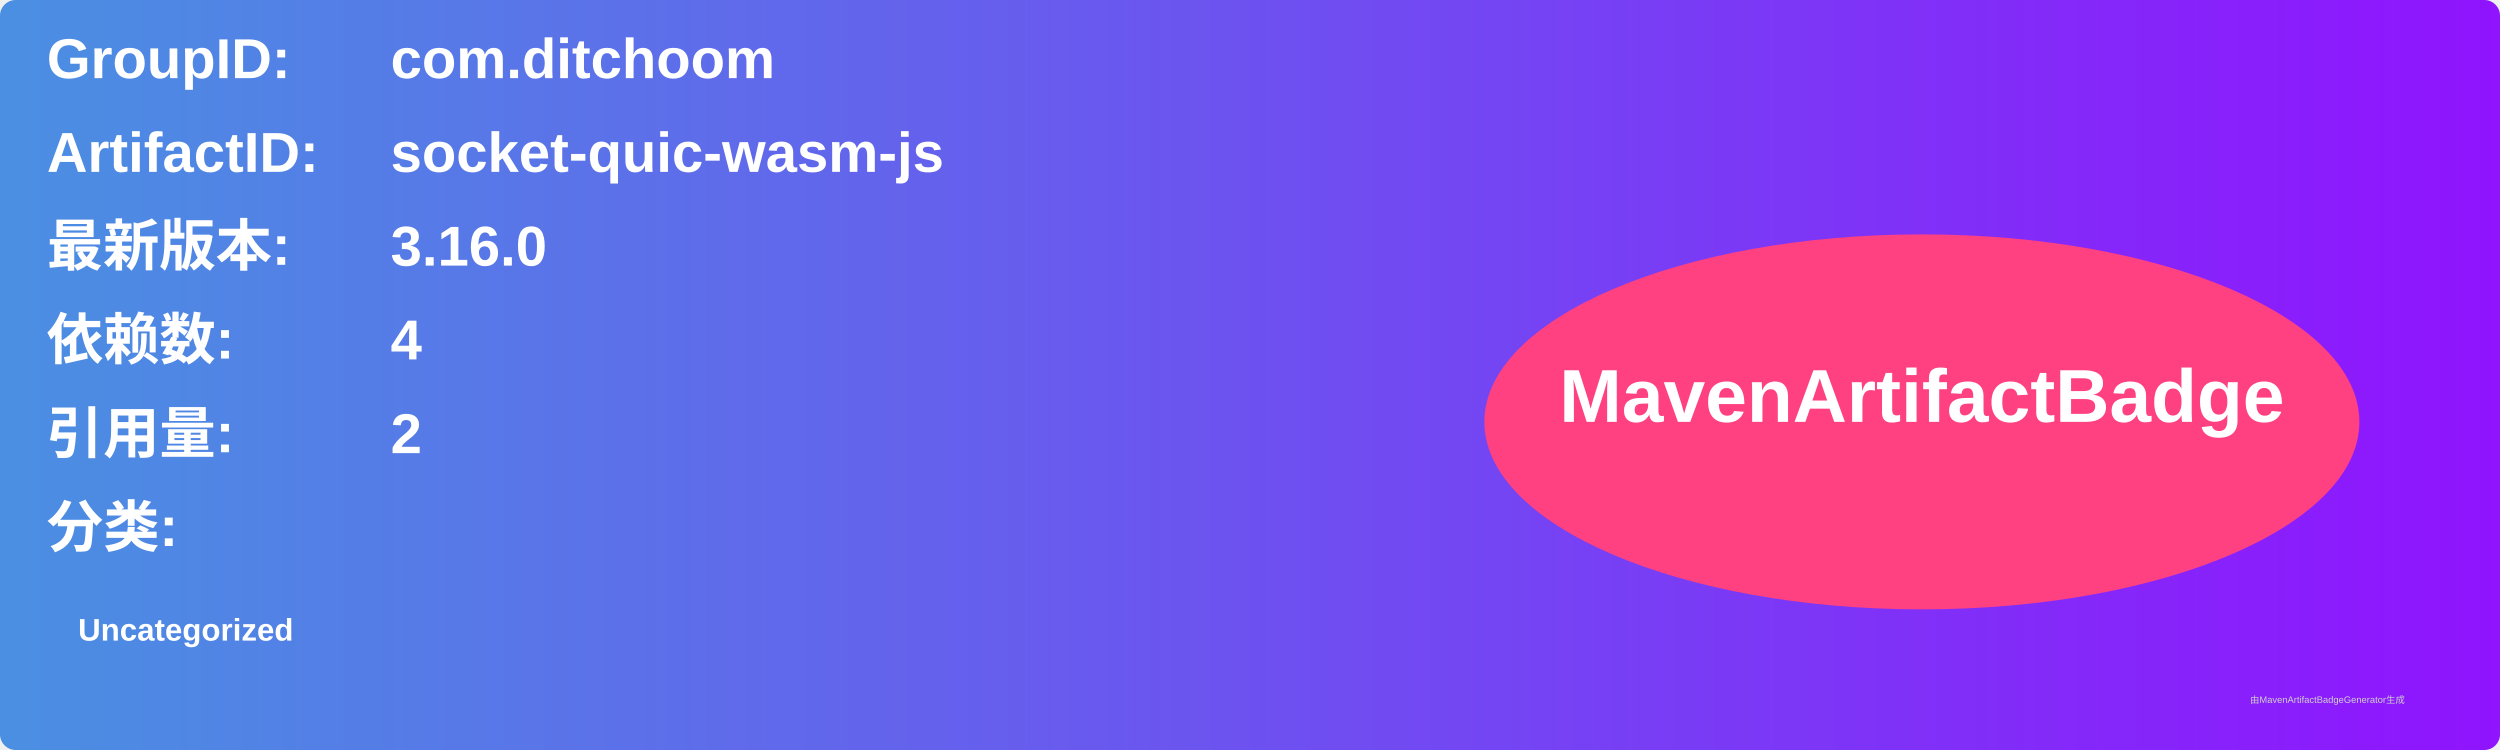
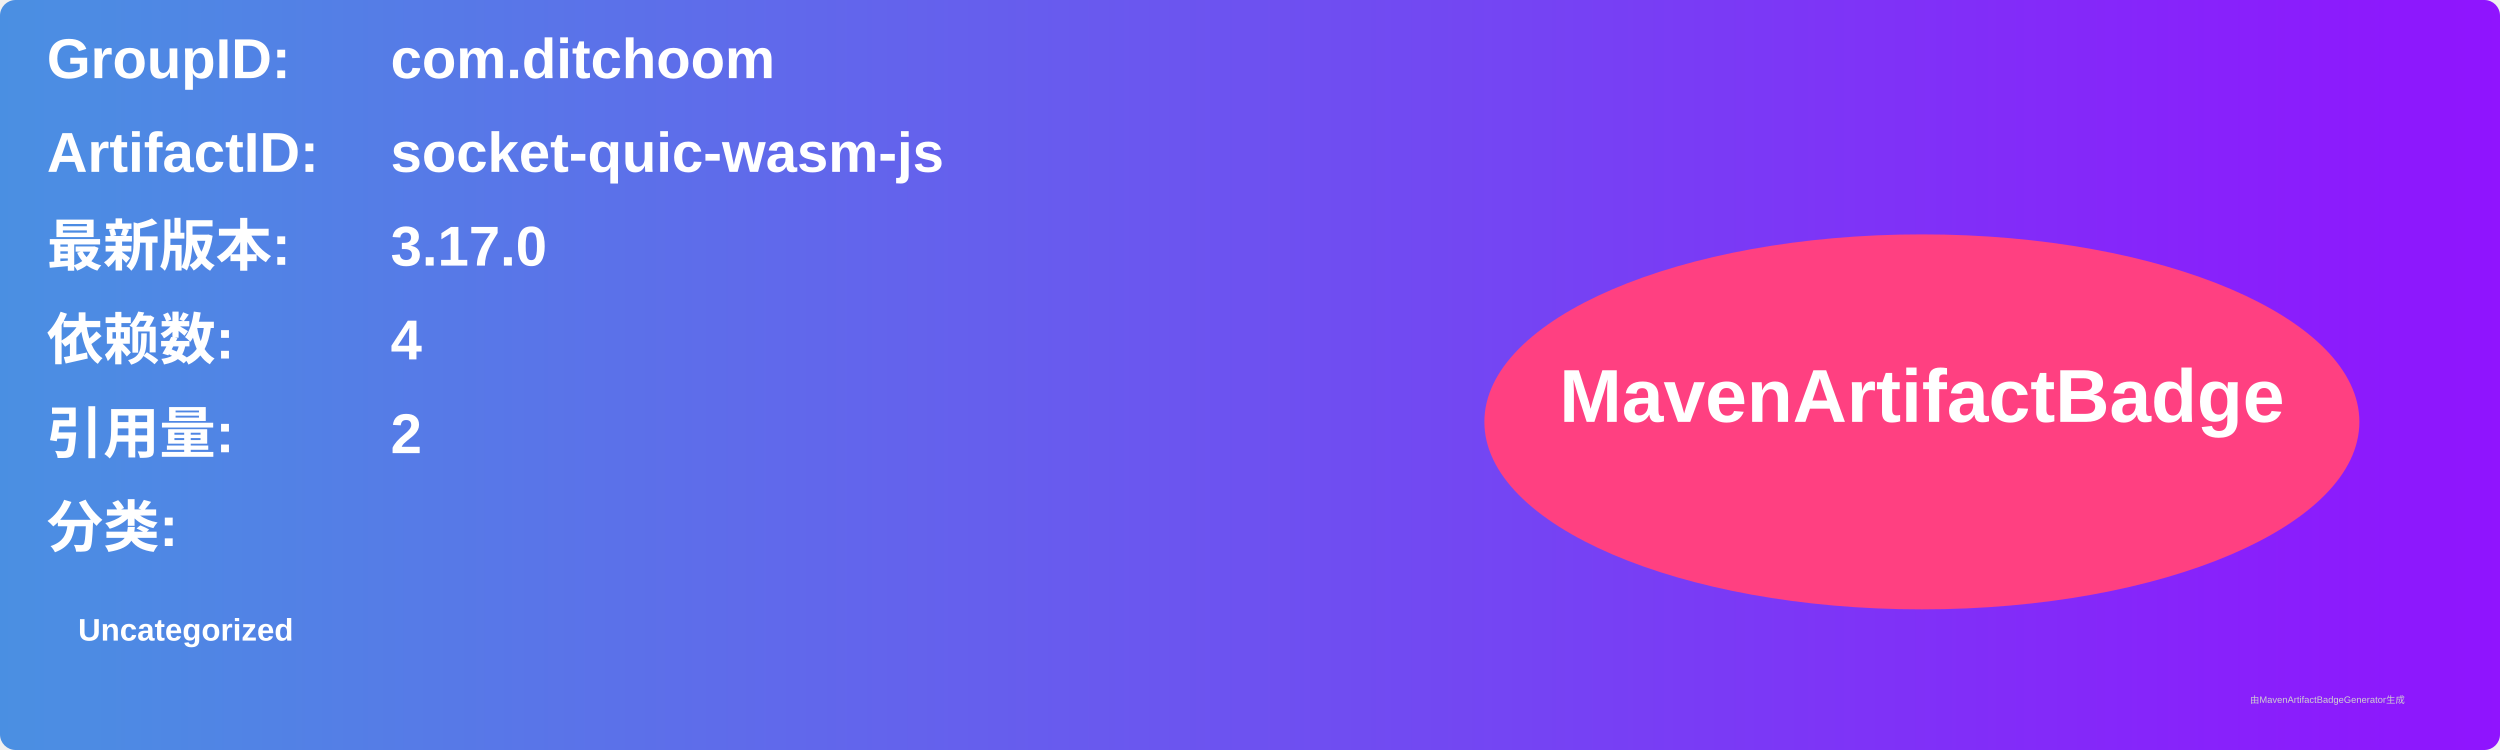
<svg xmlns="http://www.w3.org/2000/svg" width="800" height="240" viewBox="0 0 800 240">
  <linearGradient id="grad" x1="0%" y1="0%" x2="100%" y2="0%">
    <stop offset="0%" stop-color="#4a90e2" />
    <stop offset="100%" stop-color="#9013fe" />
  </linearGradient>
  <rect width="100%" height="100%" rx="5" ry="5" fill="url(#grad)" />
  <g transform="translate(15, 15)">
    <text x="0" y="10" font-family="Arial" font-size="18" fill="white" font-weight="bold" width="260">GroupID:</text>
    <text x="110" y="10" font-family="Arial" font-size="18" fill="white" font-weight="bold" width="460">com.ditchoom</text>
    <text x="0" y="40" font-family="Arial" font-size="18" fill="white" font-weight="bold" width="260">ArtifactID:</text>
    <text x="110" y="40" font-family="Arial" font-size="18" fill="white" font-weight="bold" width="460">socket-quic-wasm-js</text>
    <text x="0" y="70" font-family="Arial" font-size="18" fill="white" font-weight="bold">最新版本:</text>
    <text x="110" y="70" font-family="Arial" font-size="18" fill="white" font-weight="bold">
-       <tspan font-weight="bold">3.16.0</tspan>
+       <tspan font-weight="bold">3.17.0</tspan>
    </text>
    <text x="0" y="100" font-family="Arial" font-size="18" fill="white" font-weight="bold">依赖数: </text>
    <text x="110" y="100" font-family="Arial" font-size="18" fill="white">
      <tspan font-weight="bold">4</tspan>
    </text>
    <text x="0" y="130" font-family="Arial" font-size="18" fill="white" font-weight="bold">引用量: </text>
    <text x="110" y="130" font-family="Arial" font-size="18" fill="white">
      <tspan font-weight="bold">2</tspan>
    </text>
    <text x="0" y="160" font-family="Arial" font-size="18" fill="white" font-weight="bold">分类:</text>
    <text x="10" y="190" font-family="Arial" font-size="10" fill="white">
      <tspan font-weight="bold">Uncategorized</tspan>
    </text>
    <ellipse cx="600" cy="120" rx="140" ry="60" fill="#ff4081" />
    <text x="600" y="120" text-anchor="middle" font-family="Arial" font-size="24" fill="white" font-weight="bold">MavenArtifactBadge</text>
  </g>
  <text x="720" y="225" font-family="Arial" font-size="3" fill="#d0d0d0">由MavenArtifactBadgeGenerator生成</text>
</svg>
